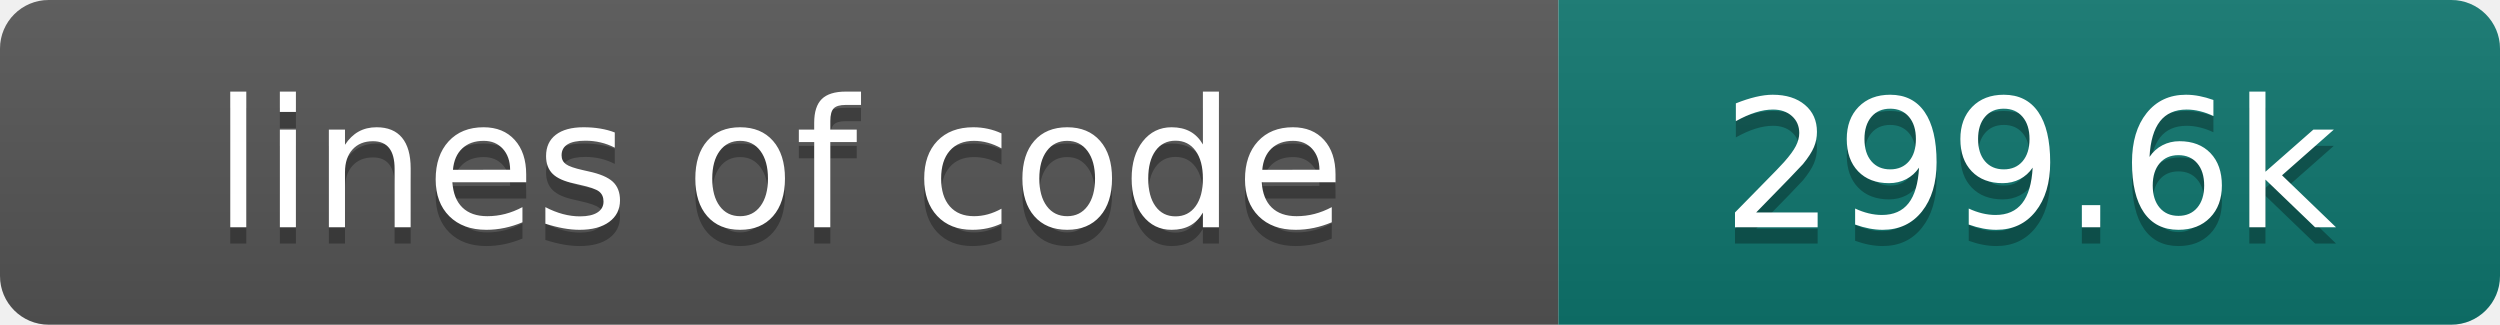
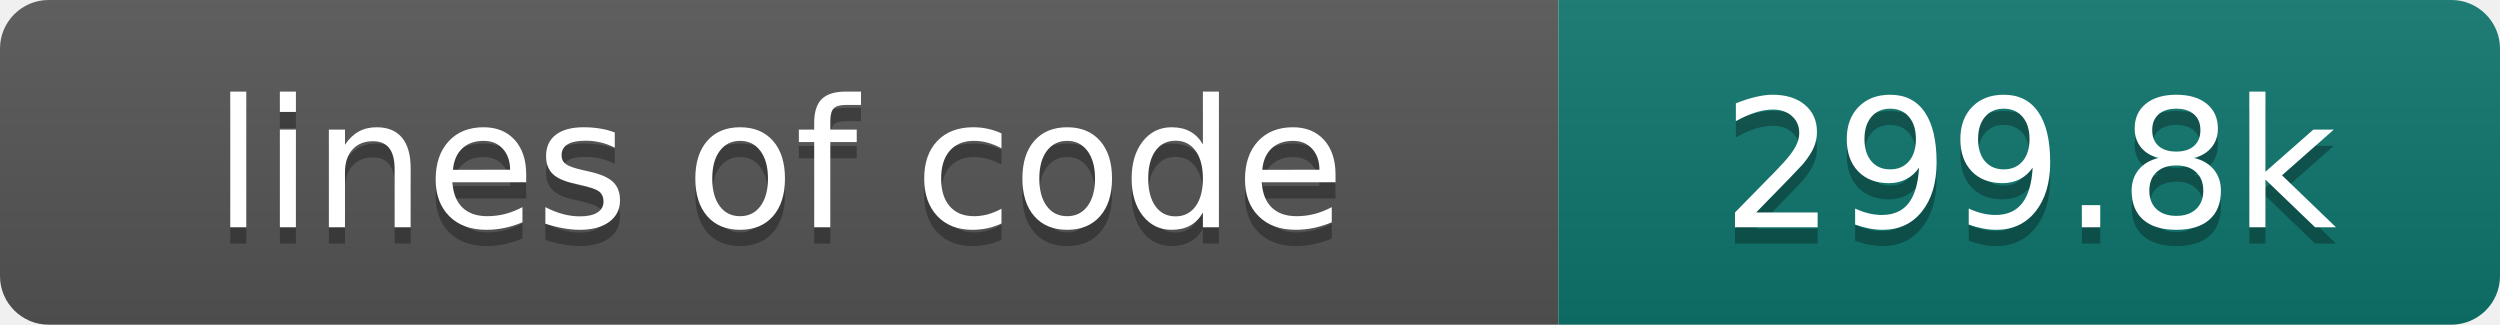
- <svg xmlns="http://www.w3.org/2000/svg" width="154" height="20" role="img" aria-label="lines of code: 299.6k">
+ <svg xmlns="http://www.w3.org/2000/svg" width="154" height="20" role="img" aria-label="lines of code: 299.8k">
  <linearGradient id="s" x2="0" y2="100%">
    <stop offset="0" stop-color="#bbb" stop-opacity=".1" />
    <stop offset="1" stop-opacity=".1" />
  </linearGradient>
  <clipPath id="r">
    <rect width="154" height="20" rx="3" fill="#fff" />
  </clipPath>
  <g clip-path="url(#r)">
    <rect width="96" height="20" fill="#555" />
    <rect x="96" width="58" height="20" fill="#0f766e" />
    <rect width="154" height="20" fill="url(#s)" />
  </g>
  <g fill="#fff" text-anchor="middle" font-family="DejaVu Sans,Verdana,Geneva,sans-serif" font-size="110">
    <text x="480" y="150" fill="#010101" fill-opacity=".3" transform="scale(.1)" textLength="860" lengthAdjust="spacing">lines of code</text>
    <text x="480" y="140" transform="scale(.1)" textLength="860" lengthAdjust="spacing">lines of code</text>
-     <text x="1250" y="150" fill="#010101" fill-opacity=".3" transform="scale(.1)" textLength="480" lengthAdjust="spacing">299.6k</text>
-     <text x="1250" y="140" transform="scale(.1)" textLength="480" lengthAdjust="spacing">299.6k</text>
+     <text x="1250" y="150" fill="#010101" fill-opacity=".3" transform="scale(.1)" textLength="480" lengthAdjust="spacing">299.8k</text>
+     <text x="1250" y="140" transform="scale(.1)" textLength="480" lengthAdjust="spacing">299.8k</text>
  </g>
</svg>
